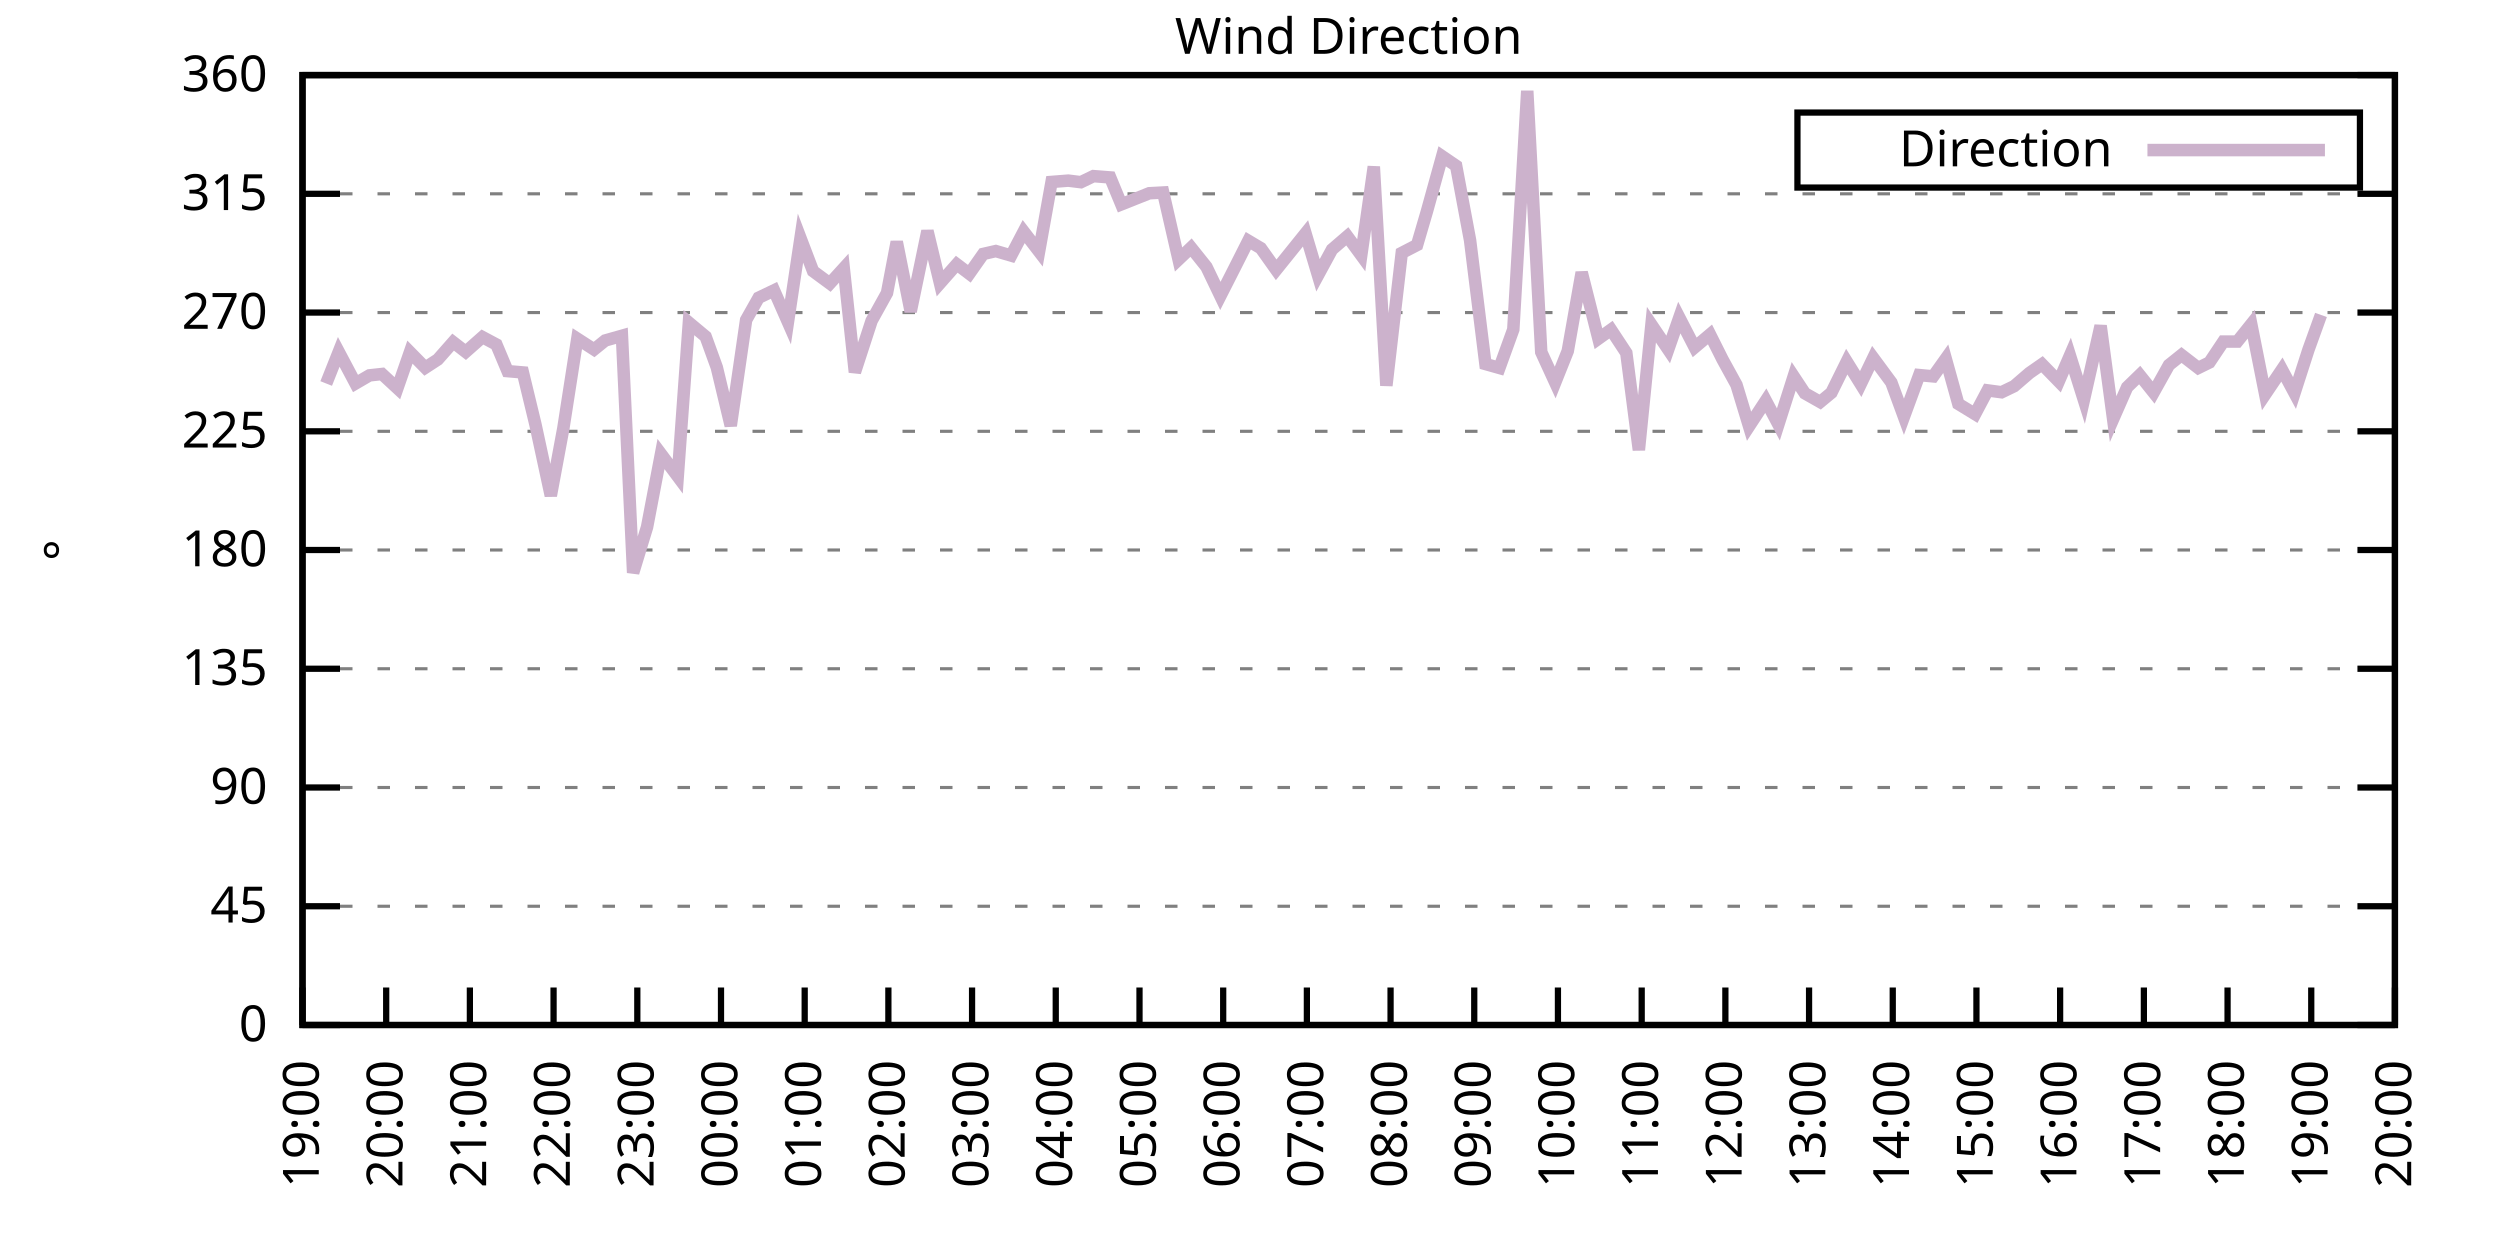
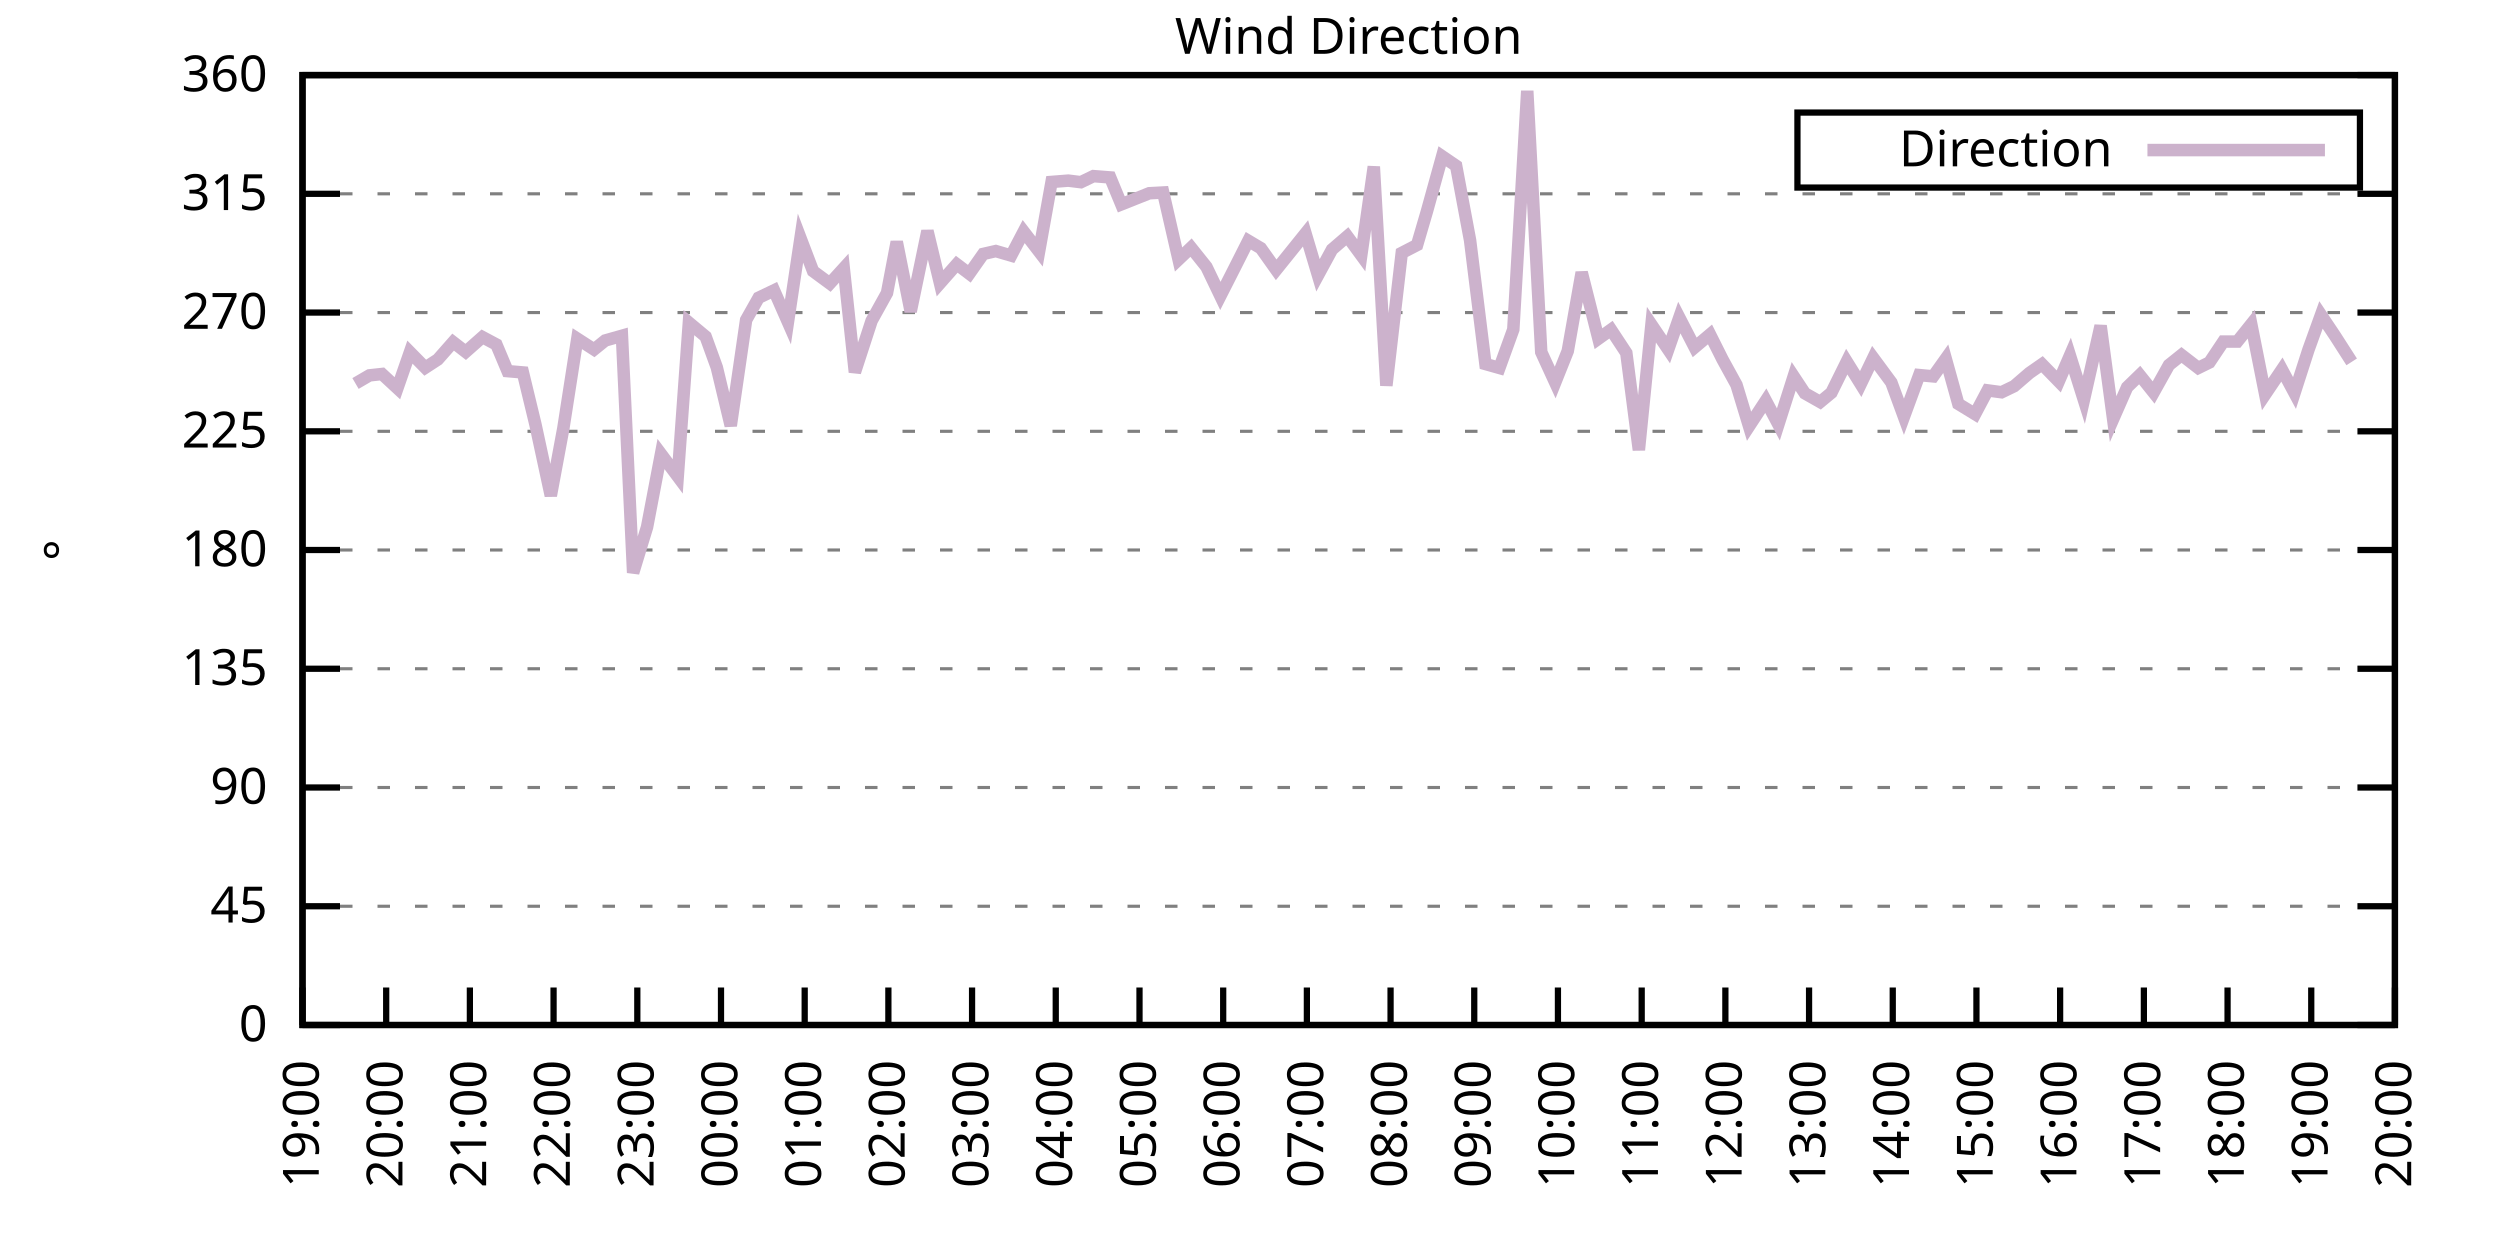
<svg xmlns="http://www.w3.org/2000/svg" xmlns:xlink="http://www.w3.org/1999/xlink" width="400" height="200" viewBox="0 0 400 200">
  <g id="gnuplot_canvas">
    <rect x="0" y="0" width="400" height="200" fill="none" />
    <defs>
      <circle id="gpDot" r="0.5" stroke-width="0.5" stroke="currentColor" />
      <path id="gpPt0" stroke-width="0.333" stroke="currentColor" d="M-1,0 h2 M0,-1 v2" />
      <path id="gpPt1" stroke-width="0.333" stroke="currentColor" d="M-1,-1 L1,1 M1,-1 L-1,1" />
      <path id="gpPt2" stroke-width="0.333" stroke="currentColor" d="M-1,0 L1,0 M0,-1 L0,1 M-1,-1 L1,1 M-1,1 L1,-1" />
      <rect id="gpPt3" stroke-width="0.333" stroke="currentColor" x="-1" y="-1" width="2" height="2" />
      <rect id="gpPt4" stroke-width="0.333" stroke="currentColor" fill="currentColor" x="-1" y="-1" width="2" height="2" />
      <circle id="gpPt5" stroke-width="0.333" stroke="currentColor" cx="0" cy="0" r="1" />
      <use xlink:href="#gpPt5" id="gpPt6" fill="currentColor" stroke="none" />
      <path id="gpPt7" stroke-width="0.333" stroke="currentColor" d="M0,-1.33 L-1.33,0.67 L1.33,0.67 z" />
      <use xlink:href="#gpPt7" id="gpPt8" fill="currentColor" stroke="none" />
      <use xlink:href="#gpPt7" id="gpPt9" stroke="currentColor" transform="rotate(180)" />
      <use xlink:href="#gpPt9" id="gpPt10" fill="currentColor" stroke="none" />
      <use xlink:href="#gpPt3" id="gpPt11" stroke="currentColor" transform="rotate(45)" />
      <use xlink:href="#gpPt11" id="gpPt12" fill="currentColor" stroke="none" />
      <path id="gpPt13" stroke-width="0.333" stroke="currentColor" d="M0,1.330 L1.265,0.411 L0.782,-1.067 L-0.782,-1.076 L-1.265,0.411 z" />
      <use xlink:href="#gpPt13" id="gpPt14" fill="currentColor" stroke="none" />
      <filter id="textbox" filterUnits="objectBoundingBox" x="0" y="0" height="1" width="1">
        <feFlood flood-color="white" flood-opacity="1" result="bgnd" />
        <feComposite in="SourceGraphic" in2="bgnd" operator="atop" />
      </filter>
      <filter id="greybox" filterUnits="objectBoundingBox" x="0" y="0" height="1" width="1">
        <feFlood flood-color="lightgrey" flood-opacity="1" result="grey" />
        <feComposite in="SourceGraphic" in2="grey" operator="atop" />
      </filter>
    </defs>
    <g fill="none" color="white" stroke="currentColor" stroke-width="1.00" stroke-linecap="butt" stroke-linejoin="miter">
</g>
    <g fill="none" color="black" stroke="currentColor" stroke-width="1.00" stroke-linecap="butt" stroke-linejoin="miter">
      <g stroke="none" shape-rendering="crispEdges">
        <polygon fill="rgb(255, 255, 255)" points="48.40,164.00 383.18,164.00 383.18,12.02 48.40,12.02 " />
      </g>
    </g>
    <g fill="none" color="black" stroke="currentColor" stroke-width="1.00" stroke-linecap="butt" stroke-linejoin="miter">
</g>
    <g fill="none" color="black" stroke="black" stroke-width="0.50" stroke-linecap="butt" stroke-linejoin="miter">
</g>
    <g fill="none" color="gray" stroke="currentColor" stroke-width="0.50" stroke-linecap="butt" stroke-linejoin="miter">
      <path stroke="gray" stroke-dasharray="2,4" class="gridline" d="M48.40,164.00 L383.19,164.00  " />
    </g>
    <g fill="none" color="gray" stroke="gray" stroke-width="1.00" stroke-linecap="butt" stroke-linejoin="miter">
</g>
    <g fill="none" color="black" stroke="currentColor" stroke-width="1.00" stroke-linecap="butt" stroke-linejoin="miter">
      <path stroke="black" d="M48.40,164.00 L54.40,164.00 M383.19,164.00 L377.19,164.00  " />
      <g transform="translate(42.80,166.60)" stroke="none" fill="black" font-family="Sans" font-size="8.00" text-anchor="end">
        <text>
          <tspan font-family="Sans"> 0</tspan>
        </text>
      </g>
    </g>
    <g fill="none" color="black" stroke="currentColor" stroke-width="1.00" stroke-linecap="butt" stroke-linejoin="miter">
</g>
    <g fill="none" color="black" stroke="black" stroke-width="0.50" stroke-linecap="butt" stroke-linejoin="miter">
</g>
    <g fill="none" color="gray" stroke="currentColor" stroke-width="0.50" stroke-linecap="butt" stroke-linejoin="miter">
      <path stroke="gray" stroke-dasharray="2,4" class="gridline" d="M48.40,145.00 L383.19,145.00  " />
    </g>
    <g fill="none" color="gray" stroke="gray" stroke-width="1.00" stroke-linecap="butt" stroke-linejoin="miter">
</g>
    <g fill="none" color="black" stroke="currentColor" stroke-width="1.00" stroke-linecap="butt" stroke-linejoin="miter">
      <path stroke="black" d="M48.40,145.00 L54.40,145.00 M383.19,145.00 L377.19,145.00  " />
      <g transform="translate(42.80,147.60)" stroke="none" fill="black" font-family="Sans" font-size="8.00" text-anchor="end">
        <text>
          <tspan font-family="Sans"> 45</tspan>
        </text>
      </g>
    </g>
    <g fill="none" color="black" stroke="currentColor" stroke-width="1.00" stroke-linecap="butt" stroke-linejoin="miter">
</g>
    <g fill="none" color="black" stroke="black" stroke-width="0.50" stroke-linecap="butt" stroke-linejoin="miter">
</g>
    <g fill="none" color="gray" stroke="currentColor" stroke-width="0.50" stroke-linecap="butt" stroke-linejoin="miter">
      <path stroke="gray" stroke-dasharray="2,4" class="gridline" d="M48.40,126.00 L383.19,126.00  " />
    </g>
    <g fill="none" color="gray" stroke="gray" stroke-width="1.00" stroke-linecap="butt" stroke-linejoin="miter">
</g>
    <g fill="none" color="black" stroke="currentColor" stroke-width="1.00" stroke-linecap="butt" stroke-linejoin="miter">
      <path stroke="black" d="M48.40,126.00 L54.40,126.00 M383.19,126.00 L377.19,126.00  " />
      <g transform="translate(42.80,128.60)" stroke="none" fill="black" font-family="Sans" font-size="8.00" text-anchor="end">
        <text>
          <tspan font-family="Sans"> 90</tspan>
        </text>
      </g>
    </g>
    <g fill="none" color="black" stroke="currentColor" stroke-width="1.00" stroke-linecap="butt" stroke-linejoin="miter">
</g>
    <g fill="none" color="black" stroke="black" stroke-width="0.50" stroke-linecap="butt" stroke-linejoin="miter">
</g>
    <g fill="none" color="gray" stroke="currentColor" stroke-width="0.50" stroke-linecap="butt" stroke-linejoin="miter">
      <path stroke="gray" stroke-dasharray="2,4" class="gridline" d="M48.40,107.00 L383.19,107.00  " />
    </g>
    <g fill="none" color="gray" stroke="gray" stroke-width="1.00" stroke-linecap="butt" stroke-linejoin="miter">
</g>
    <g fill="none" color="black" stroke="currentColor" stroke-width="1.00" stroke-linecap="butt" stroke-linejoin="miter">
      <path stroke="black" d="M48.40,107.00 L54.40,107.00 M383.19,107.00 L377.19,107.00  " />
      <g transform="translate(42.80,109.60)" stroke="none" fill="black" font-family="Sans" font-size="8.00" text-anchor="end">
        <text>
          <tspan font-family="Sans"> 135</tspan>
        </text>
      </g>
    </g>
    <g fill="none" color="black" stroke="currentColor" stroke-width="1.00" stroke-linecap="butt" stroke-linejoin="miter">
</g>
    <g fill="none" color="black" stroke="black" stroke-width="0.50" stroke-linecap="butt" stroke-linejoin="miter">
</g>
    <g fill="none" color="gray" stroke="currentColor" stroke-width="0.50" stroke-linecap="butt" stroke-linejoin="miter">
      <path stroke="gray" stroke-dasharray="2,4" class="gridline" d="M48.40,88.00 L383.19,88.00  " />
    </g>
    <g fill="none" color="gray" stroke="gray" stroke-width="1.00" stroke-linecap="butt" stroke-linejoin="miter">
</g>
    <g fill="none" color="black" stroke="currentColor" stroke-width="1.00" stroke-linecap="butt" stroke-linejoin="miter">
      <path stroke="black" d="M48.40,88.00 L54.40,88.00 M383.19,88.00 L377.19,88.00  " />
      <g transform="translate(42.80,90.60)" stroke="none" fill="black" font-family="Sans" font-size="8.00" text-anchor="end">
        <text>
          <tspan font-family="Sans"> 180</tspan>
        </text>
      </g>
    </g>
    <g fill="none" color="black" stroke="currentColor" stroke-width="1.00" stroke-linecap="butt" stroke-linejoin="miter">
</g>
    <g fill="none" color="black" stroke="black" stroke-width="0.50" stroke-linecap="butt" stroke-linejoin="miter">
</g>
    <g fill="none" color="gray" stroke="currentColor" stroke-width="0.50" stroke-linecap="butt" stroke-linejoin="miter">
      <path stroke="gray" stroke-dasharray="2,4" class="gridline" d="M48.40,69.01 L383.19,69.01  " />
    </g>
    <g fill="none" color="gray" stroke="gray" stroke-width="1.00" stroke-linecap="butt" stroke-linejoin="miter">
</g>
    <g fill="none" color="black" stroke="currentColor" stroke-width="1.00" stroke-linecap="butt" stroke-linejoin="miter">
      <path stroke="black" d="M48.40,69.01 L54.40,69.01 M383.19,69.01 L377.19,69.01  " />
      <g transform="translate(42.80,71.61)" stroke="none" fill="black" font-family="Sans" font-size="8.00" text-anchor="end">
        <text>
          <tspan font-family="Sans"> 225</tspan>
        </text>
      </g>
    </g>
    <g fill="none" color="black" stroke="currentColor" stroke-width="1.00" stroke-linecap="butt" stroke-linejoin="miter">
</g>
    <g fill="none" color="black" stroke="black" stroke-width="0.50" stroke-linecap="butt" stroke-linejoin="miter">
</g>
    <g fill="none" color="gray" stroke="currentColor" stroke-width="0.50" stroke-linecap="butt" stroke-linejoin="miter">
      <path stroke="gray" stroke-dasharray="2,4" class="gridline" d="M48.40,50.01 L383.19,50.01  " />
    </g>
    <g fill="none" color="gray" stroke="gray" stroke-width="1.00" stroke-linecap="butt" stroke-linejoin="miter">
</g>
    <g fill="none" color="black" stroke="currentColor" stroke-width="1.00" stroke-linecap="butt" stroke-linejoin="miter">
      <path stroke="black" d="M48.40,50.01 L54.40,50.01 M383.19,50.01 L377.19,50.01  " />
      <g transform="translate(42.80,52.61)" stroke="none" fill="black" font-family="Sans" font-size="8.00" text-anchor="end">
        <text>
          <tspan font-family="Sans"> 270</tspan>
        </text>
      </g>
    </g>
    <g fill="none" color="black" stroke="currentColor" stroke-width="1.00" stroke-linecap="butt" stroke-linejoin="miter">
</g>
    <g fill="none" color="black" stroke="black" stroke-width="0.50" stroke-linecap="butt" stroke-linejoin="miter">
</g>
    <g fill="none" color="gray" stroke="currentColor" stroke-width="0.50" stroke-linecap="butt" stroke-linejoin="miter">
      <path stroke="gray" stroke-dasharray="2,4" class="gridline" d="M48.40,31.01 L383.19,31.01  " />
    </g>
    <g fill="none" color="gray" stroke="gray" stroke-width="1.00" stroke-linecap="butt" stroke-linejoin="miter">
</g>
    <g fill="none" color="black" stroke="currentColor" stroke-width="1.00" stroke-linecap="butt" stroke-linejoin="miter">
      <path stroke="black" d="M48.40,31.01 L54.40,31.01 M383.19,31.01 L377.19,31.01  " />
      <g transform="translate(42.80,33.61)" stroke="none" fill="black" font-family="Sans" font-size="8.00" text-anchor="end">
        <text>
          <tspan font-family="Sans"> 315</tspan>
        </text>
      </g>
    </g>
    <g fill="none" color="black" stroke="currentColor" stroke-width="1.00" stroke-linecap="butt" stroke-linejoin="miter">
</g>
    <g fill="none" color="black" stroke="black" stroke-width="0.50" stroke-linecap="butt" stroke-linejoin="miter">
</g>
    <g fill="none" color="gray" stroke="currentColor" stroke-width="0.50" stroke-linecap="butt" stroke-linejoin="miter">
      <path stroke="gray" stroke-dasharray="2,4" class="gridline" d="M48.40,12.01 L383.19,12.01  " />
    </g>
    <g fill="none" color="gray" stroke="gray" stroke-width="1.00" stroke-linecap="butt" stroke-linejoin="miter">
</g>
    <g fill="none" color="black" stroke="currentColor" stroke-width="1.00" stroke-linecap="butt" stroke-linejoin="miter">
      <path stroke="black" d="M48.40,12.01 L54.40,12.01 M383.19,12.01 L377.19,12.01  " />
      <g transform="translate(42.80,14.61)" stroke="none" fill="black" font-family="Sans" font-size="8.00" text-anchor="end">
        <text>
          <tspan font-family="Sans"> 360</tspan>
        </text>
      </g>
    </g>
    <g fill="none" color="black" stroke="currentColor" stroke-width="1.00" stroke-linecap="butt" stroke-linejoin="miter">
      <path stroke="black" d="M48.40,164.00 L48.40,158.00  " />
      <g transform="translate(51.00,169.60) rotate(270.00)" stroke="none" fill="black" font-family="Sans" font-size="8.00" text-anchor="end">
        <text>
          <tspan font-family="Sans">19:00</tspan>
        </text>
      </g>
    </g>
    <g fill="none" color="black" stroke="currentColor" stroke-width="1.00" stroke-linecap="butt" stroke-linejoin="miter">
      <path stroke="black" d="M61.79,164.00 L61.79,158.00  " />
      <g transform="translate(64.39,169.60) rotate(270.00)" stroke="none" fill="black" font-family="Sans" font-size="8.00" text-anchor="end">
        <text>
          <tspan font-family="Sans">20:00</tspan>
        </text>
      </g>
    </g>
    <g fill="none" color="black" stroke="currentColor" stroke-width="1.00" stroke-linecap="butt" stroke-linejoin="miter">
      <path stroke="black" d="M75.18,164.00 L75.18,158.00  " />
      <g transform="translate(77.78,169.60) rotate(270.00)" stroke="none" fill="black" font-family="Sans" font-size="8.00" text-anchor="end">
        <text>
          <tspan font-family="Sans">21:00</tspan>
        </text>
      </g>
    </g>
    <g fill="none" color="black" stroke="currentColor" stroke-width="1.00" stroke-linecap="butt" stroke-linejoin="miter">
      <path stroke="black" d="M88.57,164.00 L88.57,158.00  " />
      <g transform="translate(91.17,169.60) rotate(270.00)" stroke="none" fill="black" font-family="Sans" font-size="8.00" text-anchor="end">
        <text>
          <tspan font-family="Sans">22:00</tspan>
        </text>
      </g>
    </g>
    <g fill="none" color="black" stroke="currentColor" stroke-width="1.00" stroke-linecap="butt" stroke-linejoin="miter">
      <path stroke="black" d="M101.97,164.00 L101.97,158.00  " />
      <g transform="translate(104.57,169.60) rotate(270.00)" stroke="none" fill="black" font-family="Sans" font-size="8.00" text-anchor="end">
        <text>
          <tspan font-family="Sans">23:00</tspan>
        </text>
      </g>
    </g>
    <g fill="none" color="black" stroke="currentColor" stroke-width="1.00" stroke-linecap="butt" stroke-linejoin="miter">
      <path stroke="black" d="M115.36,164.00 L115.36,158.00  " />
      <g transform="translate(117.96,169.60) rotate(270.00)" stroke="none" fill="black" font-family="Sans" font-size="8.00" text-anchor="end">
        <text>
          <tspan font-family="Sans">00:00</tspan>
        </text>
      </g>
    </g>
    <g fill="none" color="black" stroke="currentColor" stroke-width="1.00" stroke-linecap="butt" stroke-linejoin="miter">
      <path stroke="black" d="M128.75,164.00 L128.75,158.00  " />
      <g transform="translate(131.35,169.60) rotate(270.00)" stroke="none" fill="black" font-family="Sans" font-size="8.00" text-anchor="end">
        <text>
          <tspan font-family="Sans">01:00</tspan>
        </text>
      </g>
    </g>
    <g fill="none" color="black" stroke="currentColor" stroke-width="1.00" stroke-linecap="butt" stroke-linejoin="miter">
      <path stroke="black" d="M142.14,164.00 L142.14,158.00  " />
      <g transform="translate(144.74,169.60) rotate(270.00)" stroke="none" fill="black" font-family="Sans" font-size="8.00" text-anchor="end">
        <text>
          <tspan font-family="Sans">02:00</tspan>
        </text>
      </g>
    </g>
    <g fill="none" color="black" stroke="currentColor" stroke-width="1.00" stroke-linecap="butt" stroke-linejoin="miter">
      <path stroke="black" d="M155.53,164.00 L155.53,158.00  " />
      <g transform="translate(158.13,169.60) rotate(270.00)" stroke="none" fill="black" font-family="Sans" font-size="8.00" text-anchor="end">
        <text>
          <tspan font-family="Sans">03:00</tspan>
        </text>
      </g>
    </g>
    <g fill="none" color="black" stroke="currentColor" stroke-width="1.00" stroke-linecap="butt" stroke-linejoin="miter">
      <path stroke="black" d="M168.92,164.00 L168.92,158.00  " />
      <g transform="translate(171.52,169.60) rotate(270.00)" stroke="none" fill="black" font-family="Sans" font-size="8.00" text-anchor="end">
        <text>
          <tspan font-family="Sans">04:00</tspan>
        </text>
      </g>
    </g>
    <g fill="none" color="black" stroke="currentColor" stroke-width="1.00" stroke-linecap="butt" stroke-linejoin="miter">
      <path stroke="black" d="M182.32,164.00 L182.32,158.00  " />
      <g transform="translate(184.92,169.60) rotate(270.00)" stroke="none" fill="black" font-family="Sans" font-size="8.00" text-anchor="end">
        <text>
          <tspan font-family="Sans">05:00</tspan>
        </text>
      </g>
    </g>
    <g fill="none" color="black" stroke="currentColor" stroke-width="1.00" stroke-linecap="butt" stroke-linejoin="miter">
      <path stroke="black" d="M195.71,164.00 L195.71,158.00  " />
      <g transform="translate(198.31,169.60) rotate(270.00)" stroke="none" fill="black" font-family="Sans" font-size="8.00" text-anchor="end">
        <text>
          <tspan font-family="Sans">06:00</tspan>
        </text>
      </g>
    </g>
    <g fill="none" color="black" stroke="currentColor" stroke-width="1.00" stroke-linecap="butt" stroke-linejoin="miter">
      <path stroke="black" d="M209.10,164.00 L209.10,158.00  " />
      <g transform="translate(211.70,169.60) rotate(270.00)" stroke="none" fill="black" font-family="Sans" font-size="8.00" text-anchor="end">
        <text>
          <tspan font-family="Sans">07:00</tspan>
        </text>
      </g>
    </g>
    <g fill="none" color="black" stroke="currentColor" stroke-width="1.00" stroke-linecap="butt" stroke-linejoin="miter">
      <path stroke="black" d="M222.49,164.00 L222.49,158.00  " />
      <g transform="translate(225.09,169.60) rotate(270.00)" stroke="none" fill="black" font-family="Sans" font-size="8.00" text-anchor="end">
        <text>
          <tspan font-family="Sans">08:00</tspan>
        </text>
      </g>
    </g>
    <g fill="none" color="black" stroke="currentColor" stroke-width="1.00" stroke-linecap="butt" stroke-linejoin="miter">
      <path stroke="black" d="M235.88,164.00 L235.88,158.00  " />
      <g transform="translate(238.48,169.60) rotate(270.00)" stroke="none" fill="black" font-family="Sans" font-size="8.00" text-anchor="end">
        <text>
          <tspan font-family="Sans">09:00</tspan>
        </text>
      </g>
    </g>
    <g fill="none" color="black" stroke="currentColor" stroke-width="1.00" stroke-linecap="butt" stroke-linejoin="miter">
      <path stroke="black" d="M249.27,164.00 L249.27,158.00  " />
      <g transform="translate(251.87,169.60) rotate(270.00)" stroke="none" fill="black" font-family="Sans" font-size="8.00" text-anchor="end">
        <text>
          <tspan font-family="Sans">10:00</tspan>
        </text>
      </g>
    </g>
    <g fill="none" color="black" stroke="currentColor" stroke-width="1.00" stroke-linecap="butt" stroke-linejoin="miter">
      <path stroke="black" d="M262.67,164.00 L262.67,158.00  " />
      <g transform="translate(265.27,169.60) rotate(270.00)" stroke="none" fill="black" font-family="Sans" font-size="8.00" text-anchor="end">
        <text>
          <tspan font-family="Sans">11:00</tspan>
        </text>
      </g>
    </g>
    <g fill="none" color="black" stroke="currentColor" stroke-width="1.00" stroke-linecap="butt" stroke-linejoin="miter">
      <path stroke="black" d="M276.06,164.00 L276.06,158.00  " />
      <g transform="translate(278.66,169.60) rotate(270.00)" stroke="none" fill="black" font-family="Sans" font-size="8.00" text-anchor="end">
        <text>
          <tspan font-family="Sans">12:00</tspan>
        </text>
      </g>
    </g>
    <g fill="none" color="black" stroke="currentColor" stroke-width="1.00" stroke-linecap="butt" stroke-linejoin="miter">
      <path stroke="black" d="M289.45,164.00 L289.45,158.00  " />
      <g transform="translate(292.05,169.60) rotate(270.00)" stroke="none" fill="black" font-family="Sans" font-size="8.00" text-anchor="end">
        <text>
          <tspan font-family="Sans">13:00</tspan>
        </text>
      </g>
    </g>
    <g fill="none" color="black" stroke="currentColor" stroke-width="1.00" stroke-linecap="butt" stroke-linejoin="miter">
      <path stroke="black" d="M302.84,164.00 L302.84,158.00  " />
      <g transform="translate(305.44,169.60) rotate(270.00)" stroke="none" fill="black" font-family="Sans" font-size="8.00" text-anchor="end">
        <text>
          <tspan font-family="Sans">14:00</tspan>
        </text>
      </g>
    </g>
    <g fill="none" color="black" stroke="currentColor" stroke-width="1.00" stroke-linecap="butt" stroke-linejoin="miter">
      <path stroke="black" d="M316.23,164.00 L316.23,158.00  " />
      <g transform="translate(318.83,169.60) rotate(270.00)" stroke="none" fill="black" font-family="Sans" font-size="8.00" text-anchor="end">
        <text>
          <tspan font-family="Sans">15:00</tspan>
        </text>
      </g>
    </g>
    <g fill="none" color="black" stroke="currentColor" stroke-width="1.00" stroke-linecap="butt" stroke-linejoin="miter">
      <path stroke="black" d="M329.62,164.00 L329.62,158.00  " />
      <g transform="translate(332.22,169.60) rotate(270.00)" stroke="none" fill="black" font-family="Sans" font-size="8.00" text-anchor="end">
        <text>
          <tspan font-family="Sans">16:00</tspan>
        </text>
      </g>
    </g>
    <g fill="none" color="black" stroke="currentColor" stroke-width="1.00" stroke-linecap="butt" stroke-linejoin="miter">
      <path stroke="black" d="M343.02,164.00 L343.02,158.00  " />
      <g transform="translate(345.62,169.60) rotate(270.00)" stroke="none" fill="black" font-family="Sans" font-size="8.00" text-anchor="end">
        <text>
          <tspan font-family="Sans">17:00</tspan>
        </text>
      </g>
    </g>
    <g fill="none" color="black" stroke="currentColor" stroke-width="1.00" stroke-linecap="butt" stroke-linejoin="miter">
      <path stroke="black" d="M356.41,164.00 L356.41,158.00  " />
      <g transform="translate(359.01,169.60) rotate(270.00)" stroke="none" fill="black" font-family="Sans" font-size="8.00" text-anchor="end">
        <text>
          <tspan font-family="Sans">18:00</tspan>
        </text>
      </g>
    </g>
    <g fill="none" color="black" stroke="currentColor" stroke-width="1.00" stroke-linecap="butt" stroke-linejoin="miter">
      <path stroke="black" d="M369.80,164.00 L369.80,158.00  " />
      <g transform="translate(372.40,169.60) rotate(270.00)" stroke="none" fill="black" font-family="Sans" font-size="8.00" text-anchor="end">
        <text>
          <tspan font-family="Sans">19:00</tspan>
        </text>
      </g>
    </g>
    <g fill="none" color="black" stroke="currentColor" stroke-width="1.00" stroke-linecap="butt" stroke-linejoin="miter">
      <path stroke="black" d="M383.19,164.00 L383.19,158.00  " />
      <g transform="translate(385.79,169.60) rotate(270.00)" stroke="none" fill="black" font-family="Sans" font-size="8.00" text-anchor="end">
        <text>
          <tspan font-family="Sans">20:00</tspan>
        </text>
      </g>
    </g>
    <g fill="none" color="black" stroke="currentColor" stroke-width="1.00" stroke-linecap="butt" stroke-linejoin="miter">
</g>
    <g fill="none" color="black" stroke="currentColor" stroke-width="1.00" stroke-linecap="butt" stroke-linejoin="miter">
      <path stroke="black" d="M48.40,12.01 L48.40,164.00 L383.19,164.00 L383.19,12.01 L48.40,12.01 Z  " />
    </g>
    <g fill="none" color="black" stroke="currentColor" stroke-width="1.00" stroke-linecap="butt" stroke-linejoin="miter">
</g>
    <g fill="none" color="black" stroke="currentColor" stroke-width="1.00" stroke-linecap="butt" stroke-linejoin="miter">
      <path stroke="black" d="M287.59,30.01 L287.59,18.01 L377.59,18.01 L377.59,30.01 L287.59,30.01 Z  " />
    </g>
    <g id="Wind_direction_plot_1">
      <g fill="none" color="white" stroke="black" stroke-width="2.00" stroke-linecap="butt" stroke-linejoin="miter">
</g>
      <g fill="none" color="black" stroke="currentColor" stroke-width="2.00" stroke-linecap="butt" stroke-linejoin="miter">
        <g transform="translate(337.99,26.61)" stroke="none" fill="black" font-family="Sans" font-size="8.00" text-anchor="end">
          <text>
            <tspan font-family="Sans">Direction</tspan>
          </text>
        </g>
      </g>
      <g fill="none" color="black" stroke="currentColor" stroke-width="2.00" stroke-linecap="butt" stroke-linejoin="miter">
-         <path stroke="rgb(204, 178, 204)" d="M343.59,24.01 L371.99,24.01 M52.19,61.36 L54.20,56.30 L56.88,61.36 L59.11,60.06 L61.12,59.84 L63.58,62.12   L65.59,56.34 L68.04,58.83 L70.05,57.52 L72.50,54.74 L74.51,56.30 L77.19,53.93 L79.42,55.12 L81.21,59.38   L83.66,59.59 L85.67,67.91 L88.13,79.31 L90.14,68.50 L92.37,54.19 L95.05,55.92 L96.83,54.48 L99.51,53.72   L101.30,91.64 L103.53,84.33 L105.76,72.64 L108.44,76.23 L110.22,51.61 L112.90,53.85 L114.69,58.79 L116.92,68.12   L119.38,51.19 L121.38,47.64 L123.84,46.46 L126.07,51.53 L128.08,38.10 L130.09,43.38 L132.77,45.36 L135.00,42.91   L136.78,59.55 L139.46,51.32 L141.92,46.88 L143.48,38.69 L145.71,49.84 L148.39,36.96 L150.40,45.32 L153.08,42.28   L155.09,43.80 L157.32,40.63 L159.33,40.17 L161.78,40.89 L163.79,37.05 L166.25,40.25 L168.25,29.11 L170.93,28.90   L172.94,29.15 L174.95,28.18 L177.63,28.39 L179.41,32.70 L183.88,30.92 L186.11,30.80 L188.57,41.52 L190.57,39.62   L193.03,42.70 L195.26,47.35 L197.49,42.96 L199.73,38.52 L201.73,39.71 L204.19,43.17 L208.88,37.34 L210.88,44.05   L213.12,39.92 L215.57,37.81 L217.80,40.85 L219.81,26.66 L221.82,61.70 L224.28,40.47 L226.73,39.20 L228.29,33.88   L230.75,25.01 L232.98,26.53 L235.21,38.44 L237.67,58.24 L239.90,58.87 L242.13,52.71 L244.36,14.54 L246.60,56.34   L248.83,61.20 L250.84,56.17 L253.07,43.59 L255.75,54.19 L257.76,52.75 L260.21,56.47 L262.22,72.00 L264.23,51.95   L266.91,55.92 L268.69,50.81 L271.15,55.58 L273.60,53.51 L275.61,57.52 L277.84,61.58 L279.85,68.20 L282.53,64.11   L284.54,67.91 L286.99,60.22 L288.78,62.93 L291.23,64.32 L293.02,62.84 L295.48,57.86 L297.71,61.45 L299.72,57.27   L302.62,61.20 L304.63,66.68 L307.08,60.01 L309.31,60.22 L311.32,57.40 L313.33,64.62 L316.01,66.26 L318.02,62.46   L320.25,62.76 L322.26,61.79 L324.71,59.68 L326.72,58.28 L329.40,61.03 L331.19,56.89 L333.42,63.98 L336.10,52.12   L338.10,67.06 L340.34,61.96 L342.35,60.01 L344.58,62.80 L347.03,58.41 L349.04,56.80 L351.72,58.87 L353.51,57.99   L355.74,54.65 L357.97,54.65 L360.20,51.87 L362.43,63.10 L365.11,59.13 L367.12,62.88 L369.35,55.96 L371.36,50.39    " />
+         <path stroke="rgb(204, 178, 204)" d="M343.59,24.01 L371.99,24.01 M56.88,61.36 L59.11,60.06 L61.12,59.84 L63.58,62.12 L65.59,56.34 L68.04,58.83   L70.05,57.52 L72.50,54.74 L74.51,56.30 L77.19,53.93 L79.42,55.12 L81.21,59.38 L83.66,59.59 L85.67,67.91   L88.13,79.31 L90.14,68.50 L92.37,54.19 L95.05,55.92 L96.83,54.48 L99.51,53.72 L101.30,91.64 L103.53,84.33   L105.76,72.64 L108.44,76.23 L110.22,51.61 L112.90,53.85 L114.69,58.79 L116.92,68.12 L119.38,51.19 L121.38,47.64   L123.84,46.46 L126.07,51.53 L128.08,38.10 L130.09,43.38 L132.77,45.36 L135.00,42.91 L136.78,59.55 L139.46,51.32   L141.92,46.88 L143.48,38.69 L145.71,49.84 L148.39,36.96 L150.40,45.32 L153.08,42.28 L155.09,43.80 L157.32,40.63   L159.33,40.17 L161.78,40.89 L163.79,37.05 L166.25,40.25 L168.25,29.11 L170.93,28.90 L172.94,29.15 L174.95,28.18   L177.63,28.39 L179.41,32.70 L183.88,30.92 L186.11,30.80 L188.57,41.52 L190.57,39.62 L193.03,42.70 L195.26,47.35   L197.49,42.96 L199.73,38.52 L201.73,39.71 L204.19,43.17 L208.88,37.34 L210.88,44.05 L213.12,39.92 L215.57,37.81   L217.80,40.85 L219.81,26.66 L221.82,61.70 L224.28,40.47 L226.73,39.20 L228.29,33.88 L230.75,25.01 L232.98,26.53   L235.21,38.44 L237.67,58.24 L239.90,58.87 L242.13,52.71 L244.36,14.54 L246.60,56.34 L248.83,61.20 L250.84,56.17   L253.07,43.59 L255.75,54.19 L257.76,52.75 L260.21,56.47 L262.22,72.00 L264.23,51.95 L266.91,55.92 L268.69,50.81   L271.15,55.58 L273.60,53.51 L275.61,57.52 L277.84,61.58 L279.85,68.20 L282.53,64.11 L284.54,67.91 L286.99,60.22   L288.78,62.93 L291.23,64.32 L293.02,62.84 L295.48,57.86 L297.71,61.45 L299.72,57.27 L302.62,61.20 L304.63,66.68   L307.08,60.01 L309.31,60.22 L311.32,57.40 L313.33,64.62 L316.01,66.26 L318.02,62.46 L320.25,62.76 L322.26,61.79   L324.71,59.68 L326.72,58.28 L329.40,61.03 L331.19,56.89 L333.42,63.98 L336.10,52.12 L338.10,67.06 L340.34,61.96   L342.35,60.01 L344.58,62.80 L347.03,58.41 L349.04,56.80 L351.72,58.87 L353.51,57.99 L355.74,54.65 L357.97,54.65   L360.20,51.87 L362.43,63.10 L365.11,59.13 L367.12,62.88 L369.35,55.96 L371.36,50.39 L373.59,53.72 L376.27,57.90    " />
      </g>
    </g>
    <g fill="none" color="black" stroke="currentColor" stroke-width="2.00" stroke-linecap="butt" stroke-linejoin="miter">
</g>
    <g fill="none" color="black" stroke="black" stroke-width="1.00" stroke-linecap="butt" stroke-linejoin="miter">
</g>
    <g fill="none" color="black" stroke="currentColor" stroke-width="1.00" stroke-linecap="butt" stroke-linejoin="miter">
      <path stroke="black" d="M48.40,12.01 L48.40,164.00 L383.19,164.00 L383.19,12.01 L48.40,12.01 Z  " />
      <g transform="translate(12.80,88.01) rotate(270.00)" stroke="none" fill="black" font-family="Sans" font-size="8.00" text-anchor="middle">
        <text>
          <tspan font-family="Sans">°</tspan>
        </text>
      </g>
    </g>
    <g fill="none" color="black" stroke="currentColor" stroke-width="1.00" stroke-linecap="butt" stroke-linejoin="miter">
</g>
    <g fill="none" color="black" stroke="currentColor" stroke-width="1.00" stroke-linecap="butt" stroke-linejoin="miter">
      <g transform="translate(215.79,8.61)" stroke="none" fill="black" font-family="Sans" font-size="8.00" text-anchor="middle">
        <text>
          <tspan font-family="Sans">Wind Direction</tspan>
        </text>
      </g>
    </g>
    <g fill="none" color="black" stroke="currentColor" stroke-width="1.00" stroke-linecap="butt" stroke-linejoin="miter">
</g>
  </g>
</svg>
